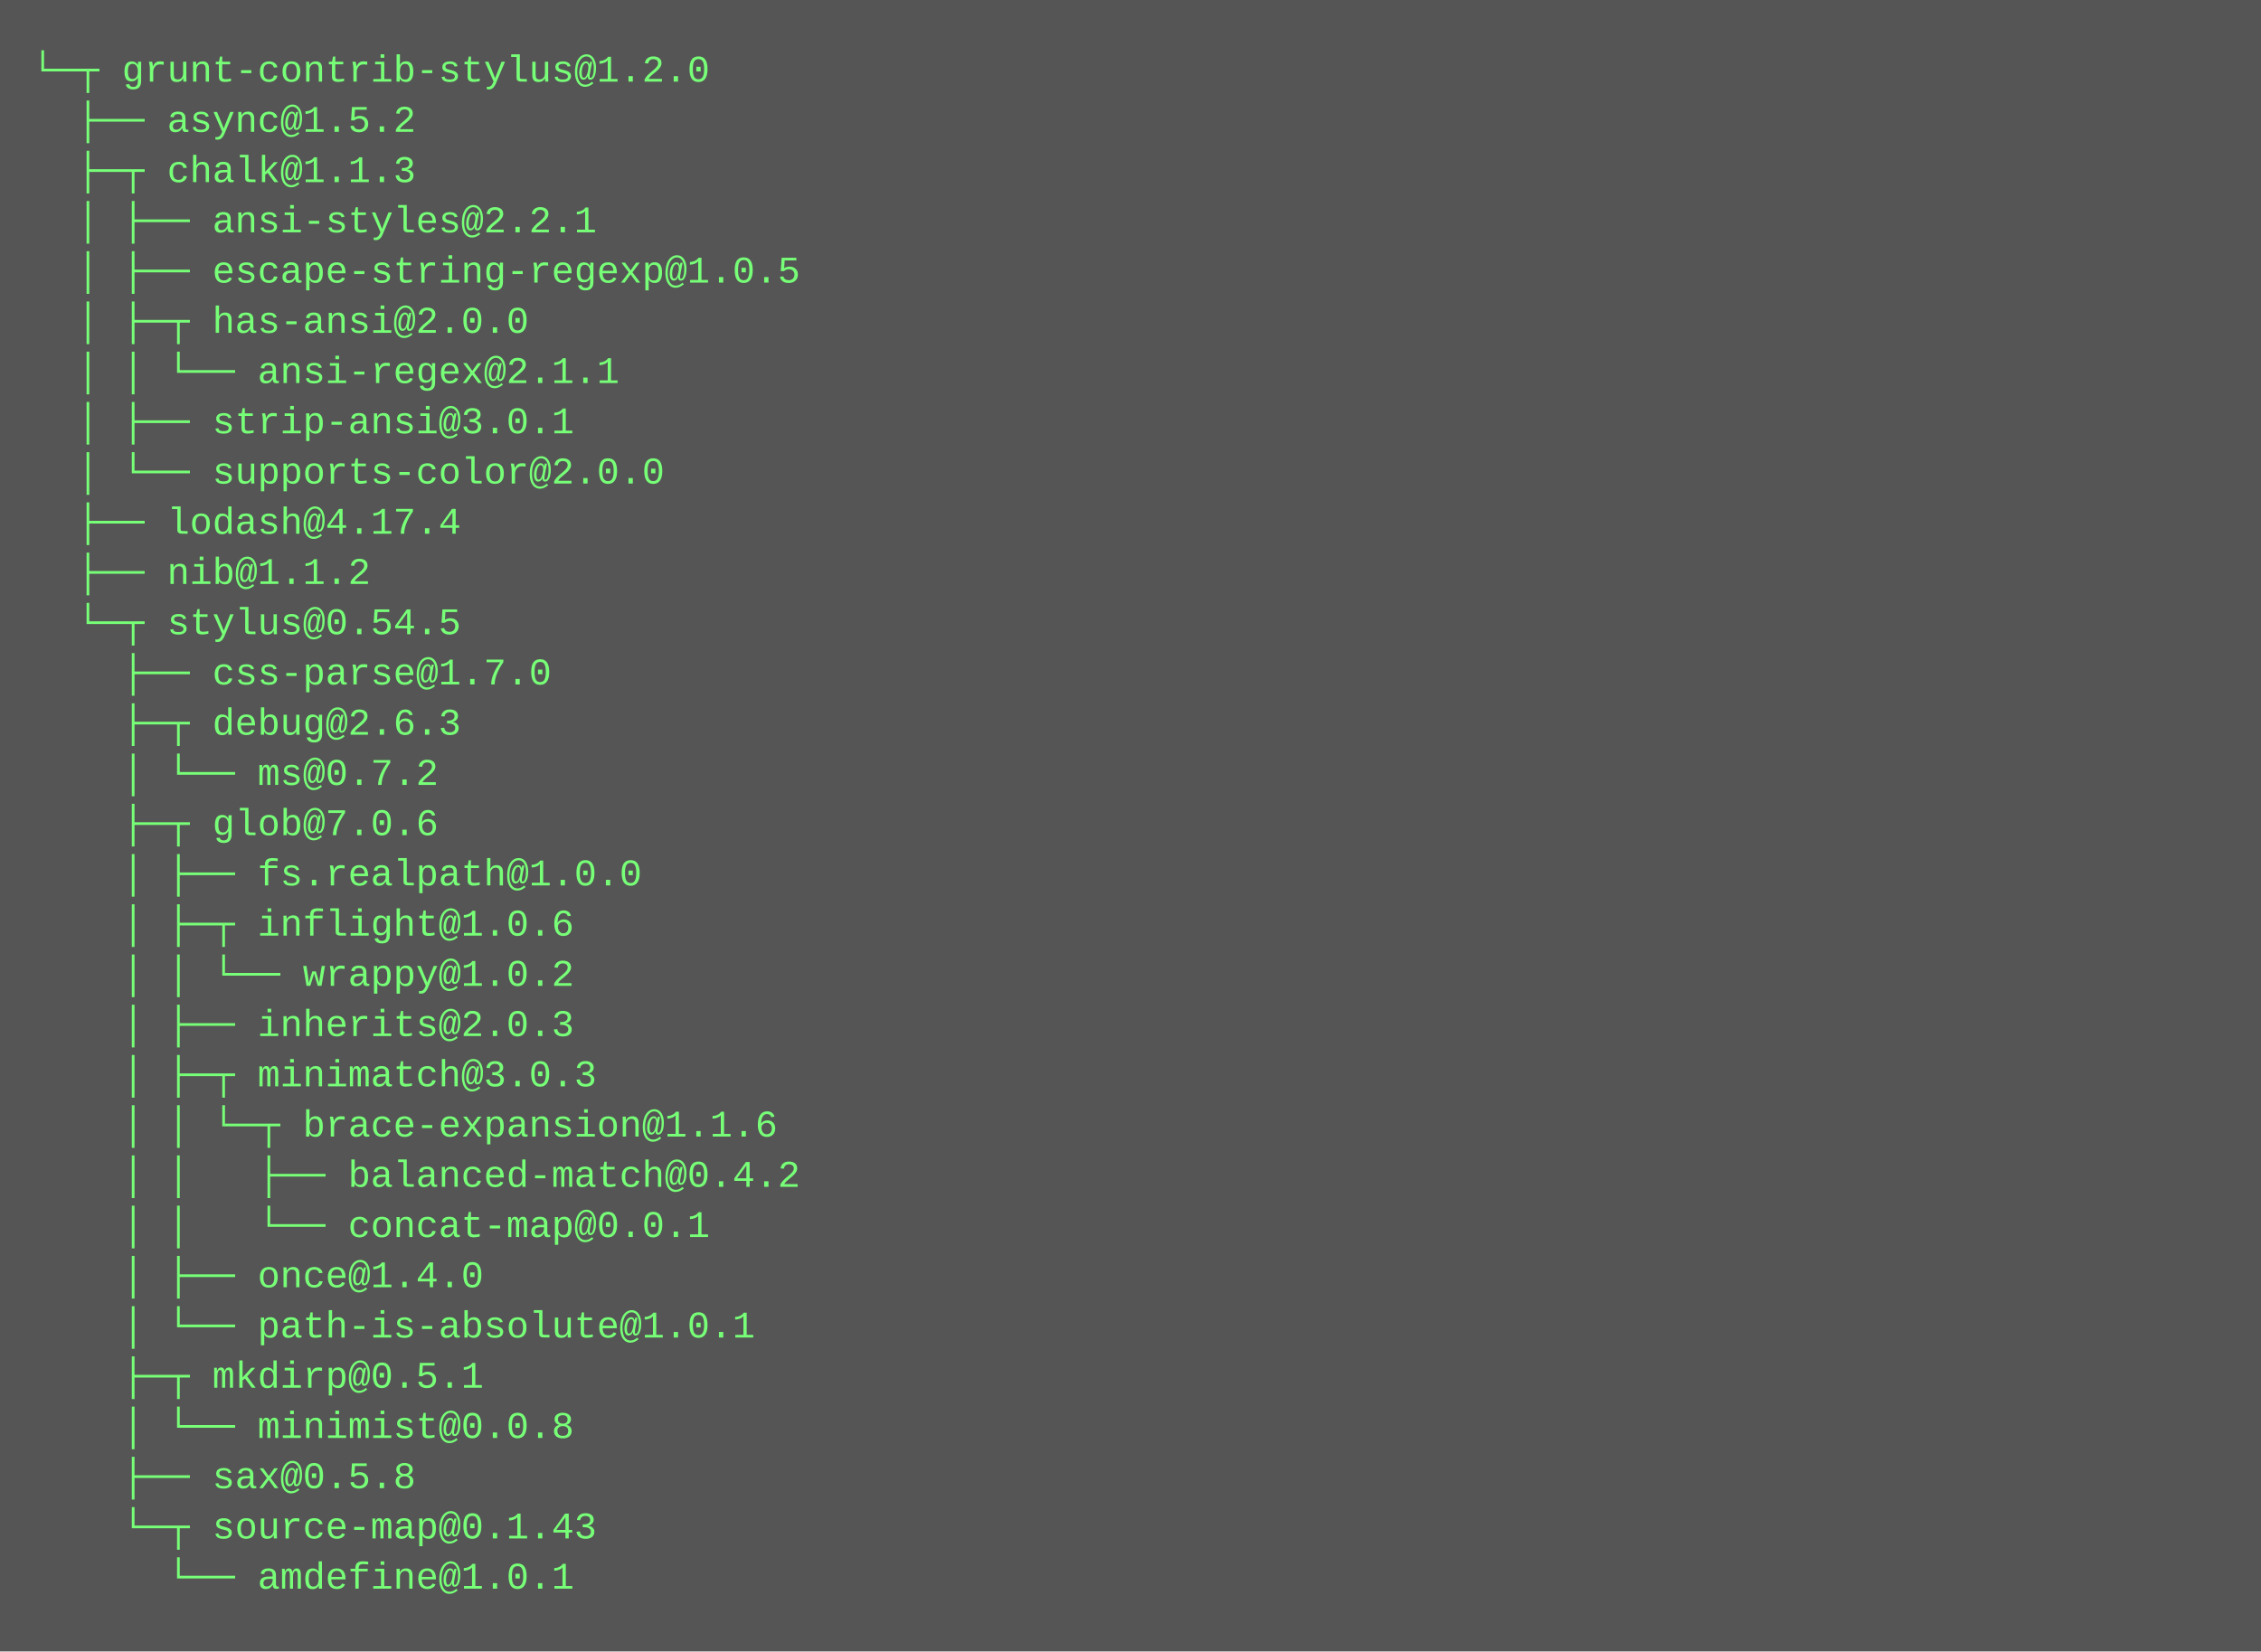
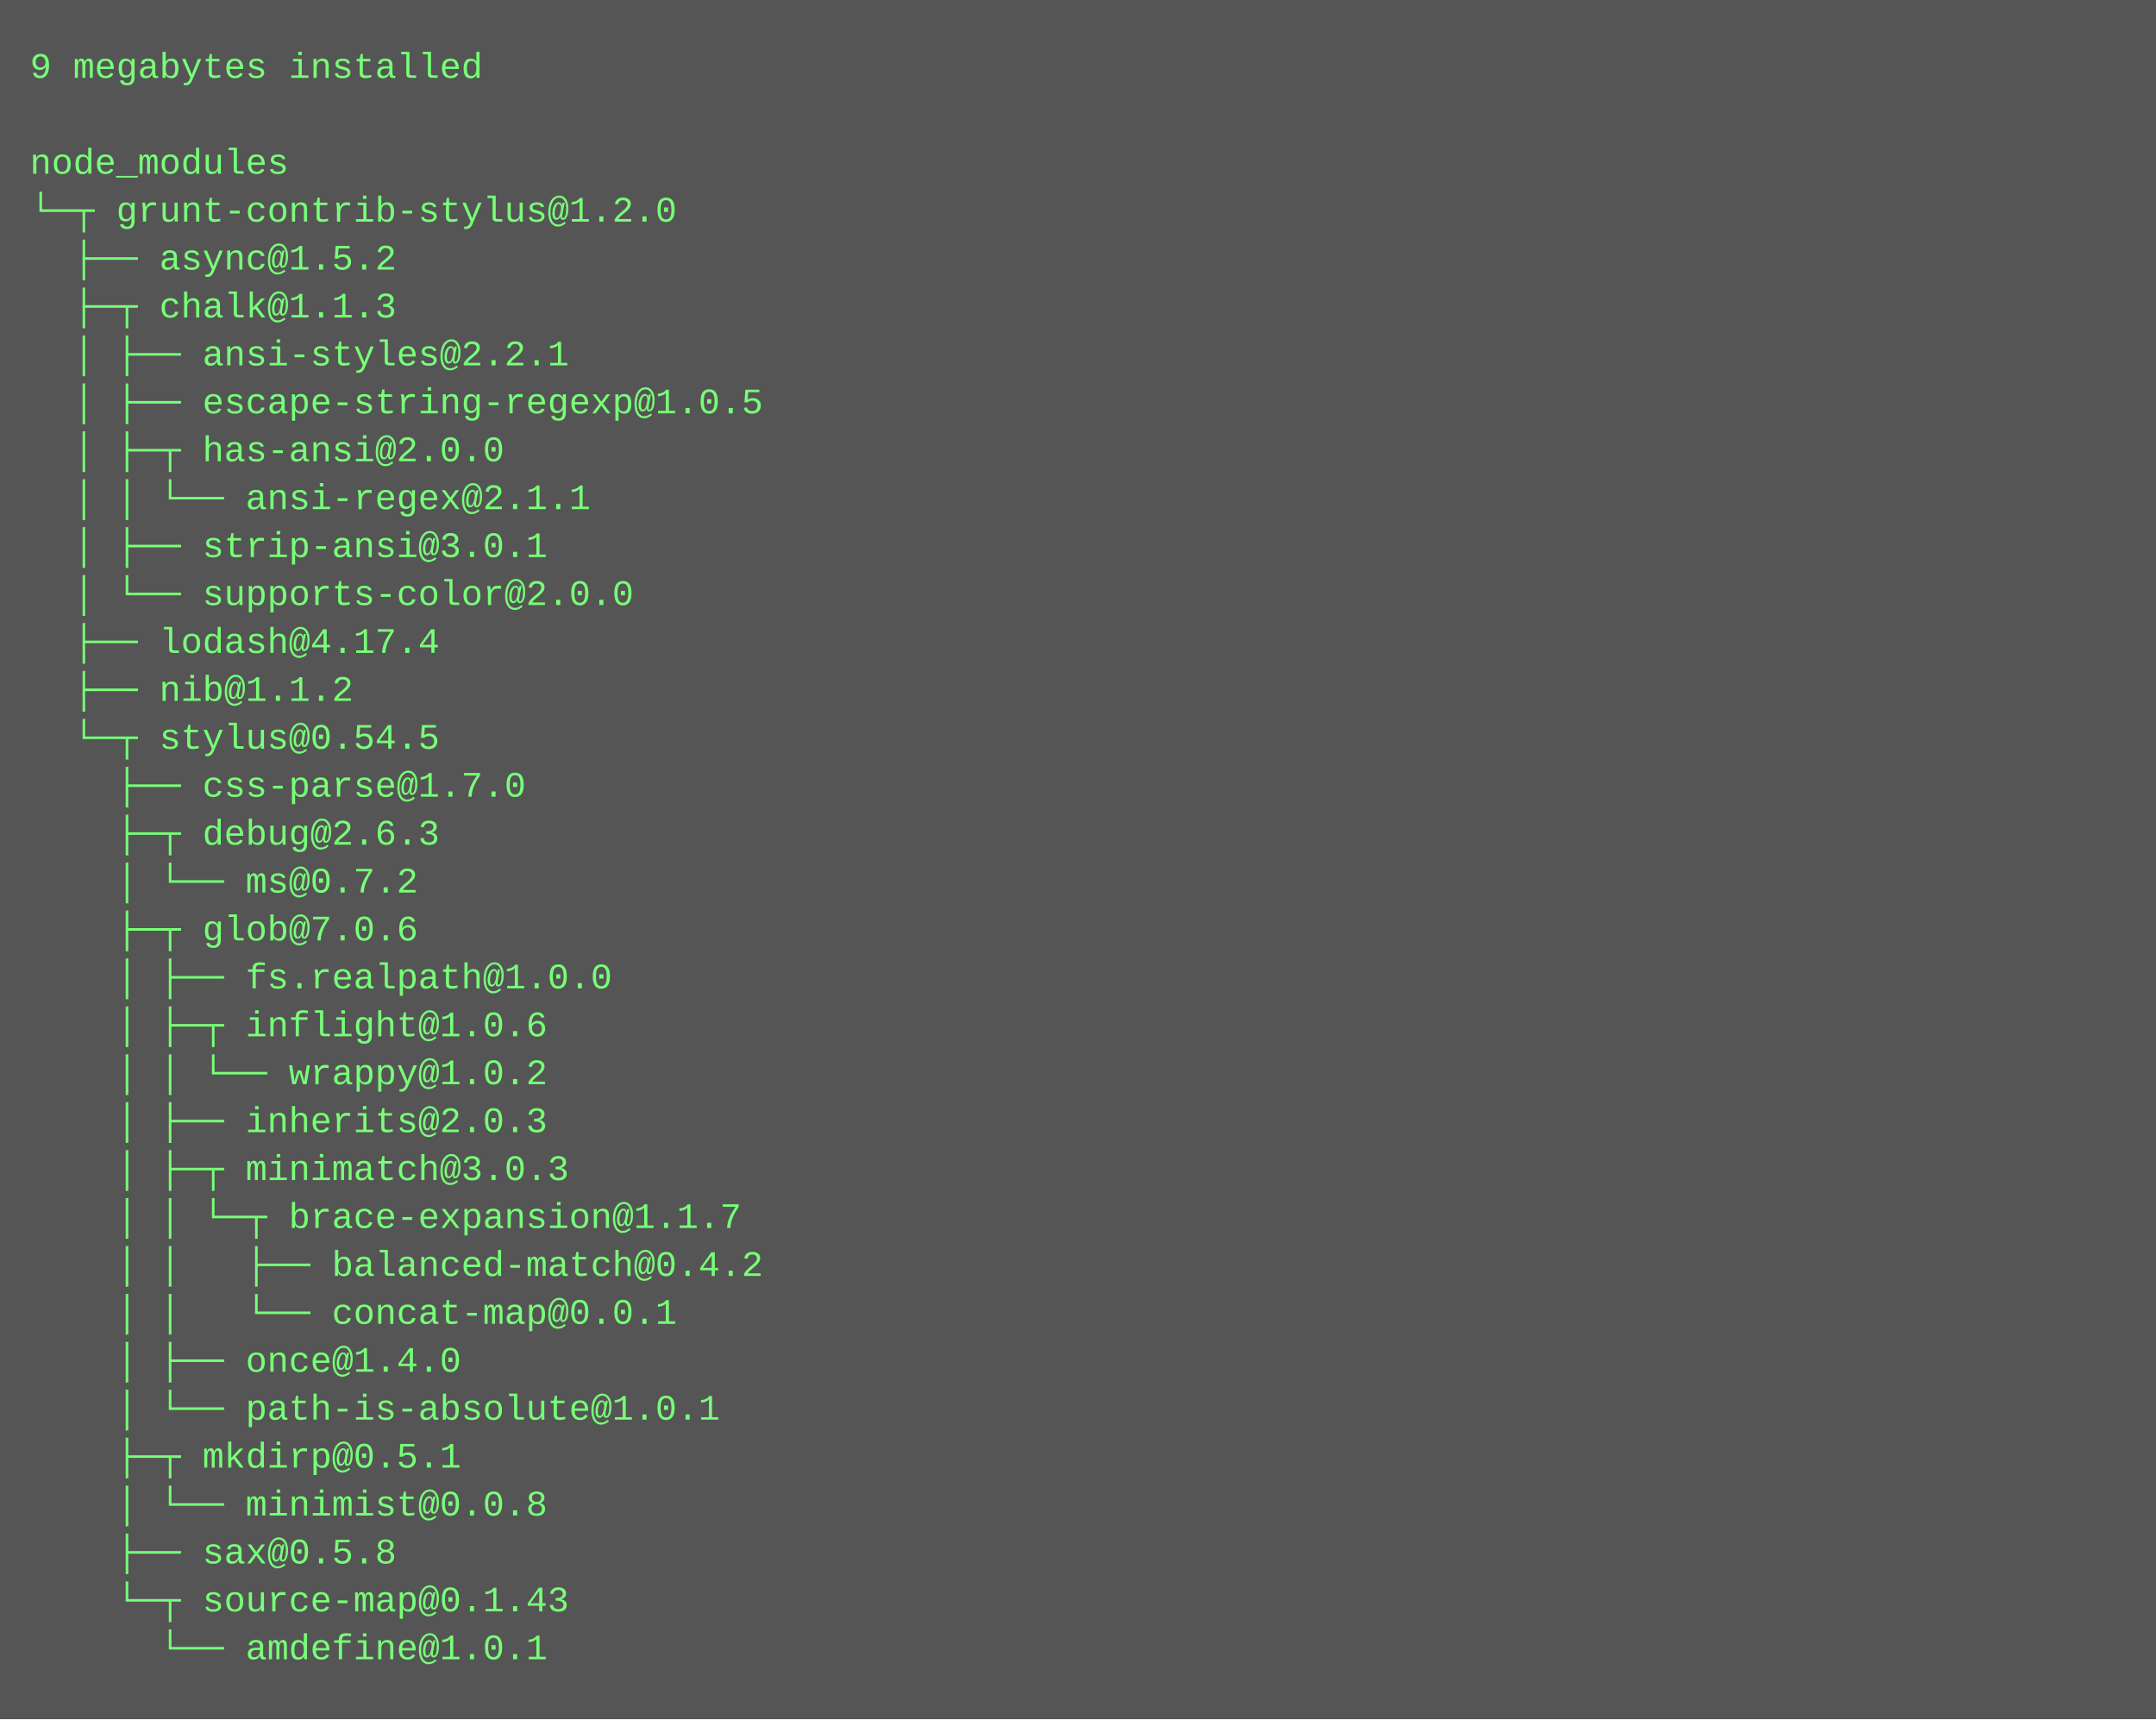
- <svg xmlns="http://www.w3.org/2000/svg" height="526" width="720">
-   <rect height="526" fill="#555" width="720" />
+ <svg xmlns="http://www.w3.org/2000/svg" height="574" width="720">
+   <rect height="574" fill="#555" width="720" />
  <text fill="#7f7" font-family="Courier New" font-size="12" xml:space="preserve">
-     <tspan x="10" y="26">└─┬ grunt-contrib-stylus@1.2.0 </tspan>
-     <tspan x="10" y="42">  ├── async@1.5.2 </tspan>
-     <tspan x="10" y="58">  ├─┬ chalk@1.1.3 </tspan>
-     <tspan x="10" y="74">  │ ├── ansi-styles@2.2.1 </tspan>
-     <tspan x="10" y="90">  │ ├── escape-string-regexp@1.0.5 </tspan>
-     <tspan x="10" y="106">  │ ├─┬ has-ansi@2.0.0 </tspan>
-     <tspan x="10" y="122">  │ │ └── ansi-regex@2.1.1 </tspan>
-     <tspan x="10" y="138">  │ ├── strip-ansi@3.0.1 </tspan>
-     <tspan x="10" y="154">  │ └── supports-color@2.0.0 </tspan>
-     <tspan x="10" y="170">  ├── lodash@4.17.4 </tspan>
-     <tspan x="10" y="186">  ├── nib@1.1.2 </tspan>
-     <tspan x="10" y="202">  └─┬ stylus@0.54.5 </tspan>
-     <tspan x="10" y="218">    ├── css-parse@1.7.0 </tspan>
-     <tspan x="10" y="234">    ├─┬ debug@2.6.3 </tspan>
-     <tspan x="10" y="250">    │ └── ms@0.7.2 </tspan>
-     <tspan x="10" y="266">    ├─┬ glob@7.0.6 </tspan>
-     <tspan x="10" y="282">    │ ├── fs.realpath@1.0.0 </tspan>
-     <tspan x="10" y="298">    │ ├─┬ inflight@1.0.6 </tspan>
-     <tspan x="10" y="314">    │ │ └── wrappy@1.0.2 </tspan>
-     <tspan x="10" y="330">    │ ├── inherits@2.0.3 </tspan>
-     <tspan x="10" y="346">    │ ├─┬ minimatch@3.0.3 </tspan>
-     <tspan x="10" y="362">    │ │ └─┬ brace-expansion@1.1.6 </tspan>
-     <tspan x="10" y="378">    │ │   ├── balanced-match@0.4.2 </tspan>
-     <tspan x="10" y="394">    │ │   └── concat-map@0.0.1 </tspan>
-     <tspan x="10" y="410">    │ ├── once@1.4.0 </tspan>
-     <tspan x="10" y="426">    │ └── path-is-absolute@1.0.1 </tspan>
-     <tspan x="10" y="442">    ├─┬ mkdirp@0.5.1 </tspan>
-     <tspan x="10" y="458">    │ └── minimist@0.0.8 </tspan>
-     <tspan x="10" y="474">    ├── sax@0.5.8 </tspan>
-     <tspan x="10" y="490">    └─┬ source-map@0.1.43 </tspan>
-     <tspan x="10" y="506">      └── amdefine@1.0.1</tspan>
+     <tspan x="10" y="26">9 megabytes installed</tspan>
+     <tspan x="10" y="42" />
+     <tspan x="10" y="58">node_modules</tspan>
+     <tspan x="10" y="74">└─┬ grunt-contrib-stylus@1.2.0 </tspan>
+     <tspan x="10" y="90">  ├── async@1.5.2 </tspan>
+     <tspan x="10" y="106">  ├─┬ chalk@1.1.3 </tspan>
+     <tspan x="10" y="122">  │ ├── ansi-styles@2.2.1 </tspan>
+     <tspan x="10" y="138">  │ ├── escape-string-regexp@1.0.5 </tspan>
+     <tspan x="10" y="154">  │ ├─┬ has-ansi@2.0.0 </tspan>
+     <tspan x="10" y="170">  │ │ └── ansi-regex@2.1.1 </tspan>
+     <tspan x="10" y="186">  │ ├── strip-ansi@3.0.1 </tspan>
+     <tspan x="10" y="202">  │ └── supports-color@2.0.0 </tspan>
+     <tspan x="10" y="218">  ├── lodash@4.17.4 </tspan>
+     <tspan x="10" y="234">  ├── nib@1.1.2 </tspan>
+     <tspan x="10" y="250">  └─┬ stylus@0.54.5 </tspan>
+     <tspan x="10" y="266">    ├── css-parse@1.7.0 </tspan>
+     <tspan x="10" y="282">    ├─┬ debug@2.6.3 </tspan>
+     <tspan x="10" y="298">    │ └── ms@0.7.2 </tspan>
+     <tspan x="10" y="314">    ├─┬ glob@7.0.6 </tspan>
+     <tspan x="10" y="330">    │ ├── fs.realpath@1.0.0 </tspan>
+     <tspan x="10" y="346">    │ ├─┬ inflight@1.0.6 </tspan>
+     <tspan x="10" y="362">    │ │ └── wrappy@1.0.2 </tspan>
+     <tspan x="10" y="378">    │ ├── inherits@2.0.3 </tspan>
+     <tspan x="10" y="394">    │ ├─┬ minimatch@3.0.3 </tspan>
+     <tspan x="10" y="410">    │ │ └─┬ brace-expansion@1.1.7 </tspan>
+     <tspan x="10" y="426">    │ │   ├── balanced-match@0.4.2 </tspan>
+     <tspan x="10" y="442">    │ │   └── concat-map@0.0.1 </tspan>
+     <tspan x="10" y="458">    │ ├── once@1.4.0 </tspan>
+     <tspan x="10" y="474">    │ └── path-is-absolute@1.0.1 </tspan>
+     <tspan x="10" y="490">    ├─┬ mkdirp@0.5.1 </tspan>
+     <tspan x="10" y="506">    │ └── minimist@0.0.8 </tspan>
+     <tspan x="10" y="522">    ├── sax@0.5.8 </tspan>
+     <tspan x="10" y="538">    └─┬ source-map@0.1.43 </tspan>
+     <tspan x="10" y="554">      └── amdefine@1.0.1</tspan>
  </text>
</svg>
